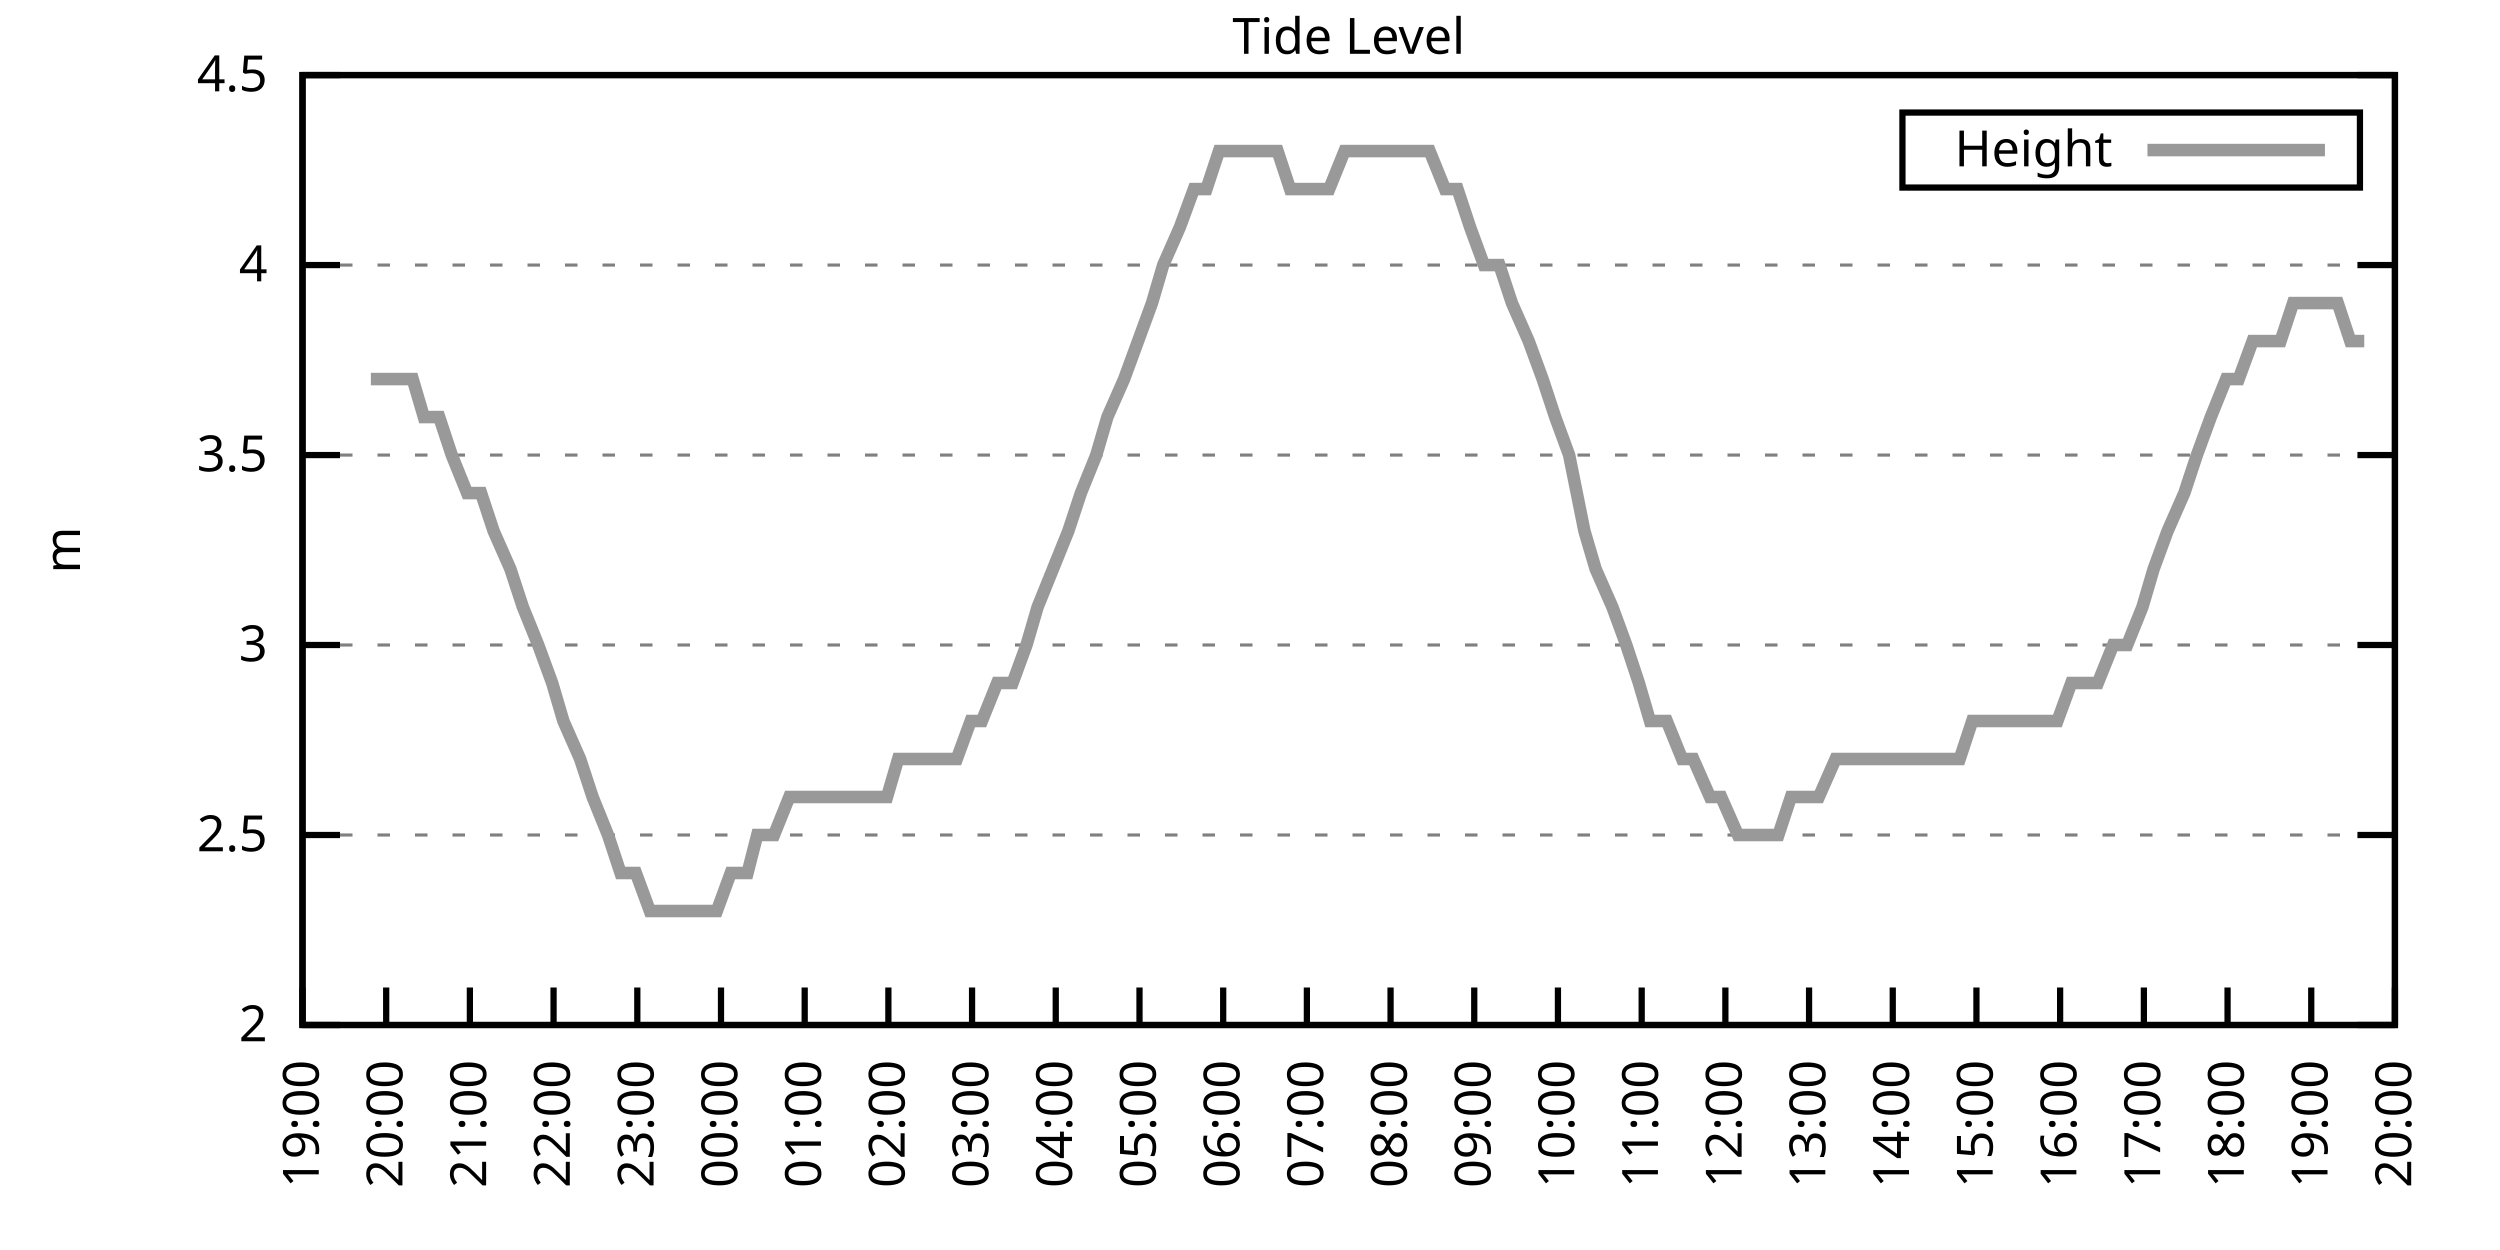
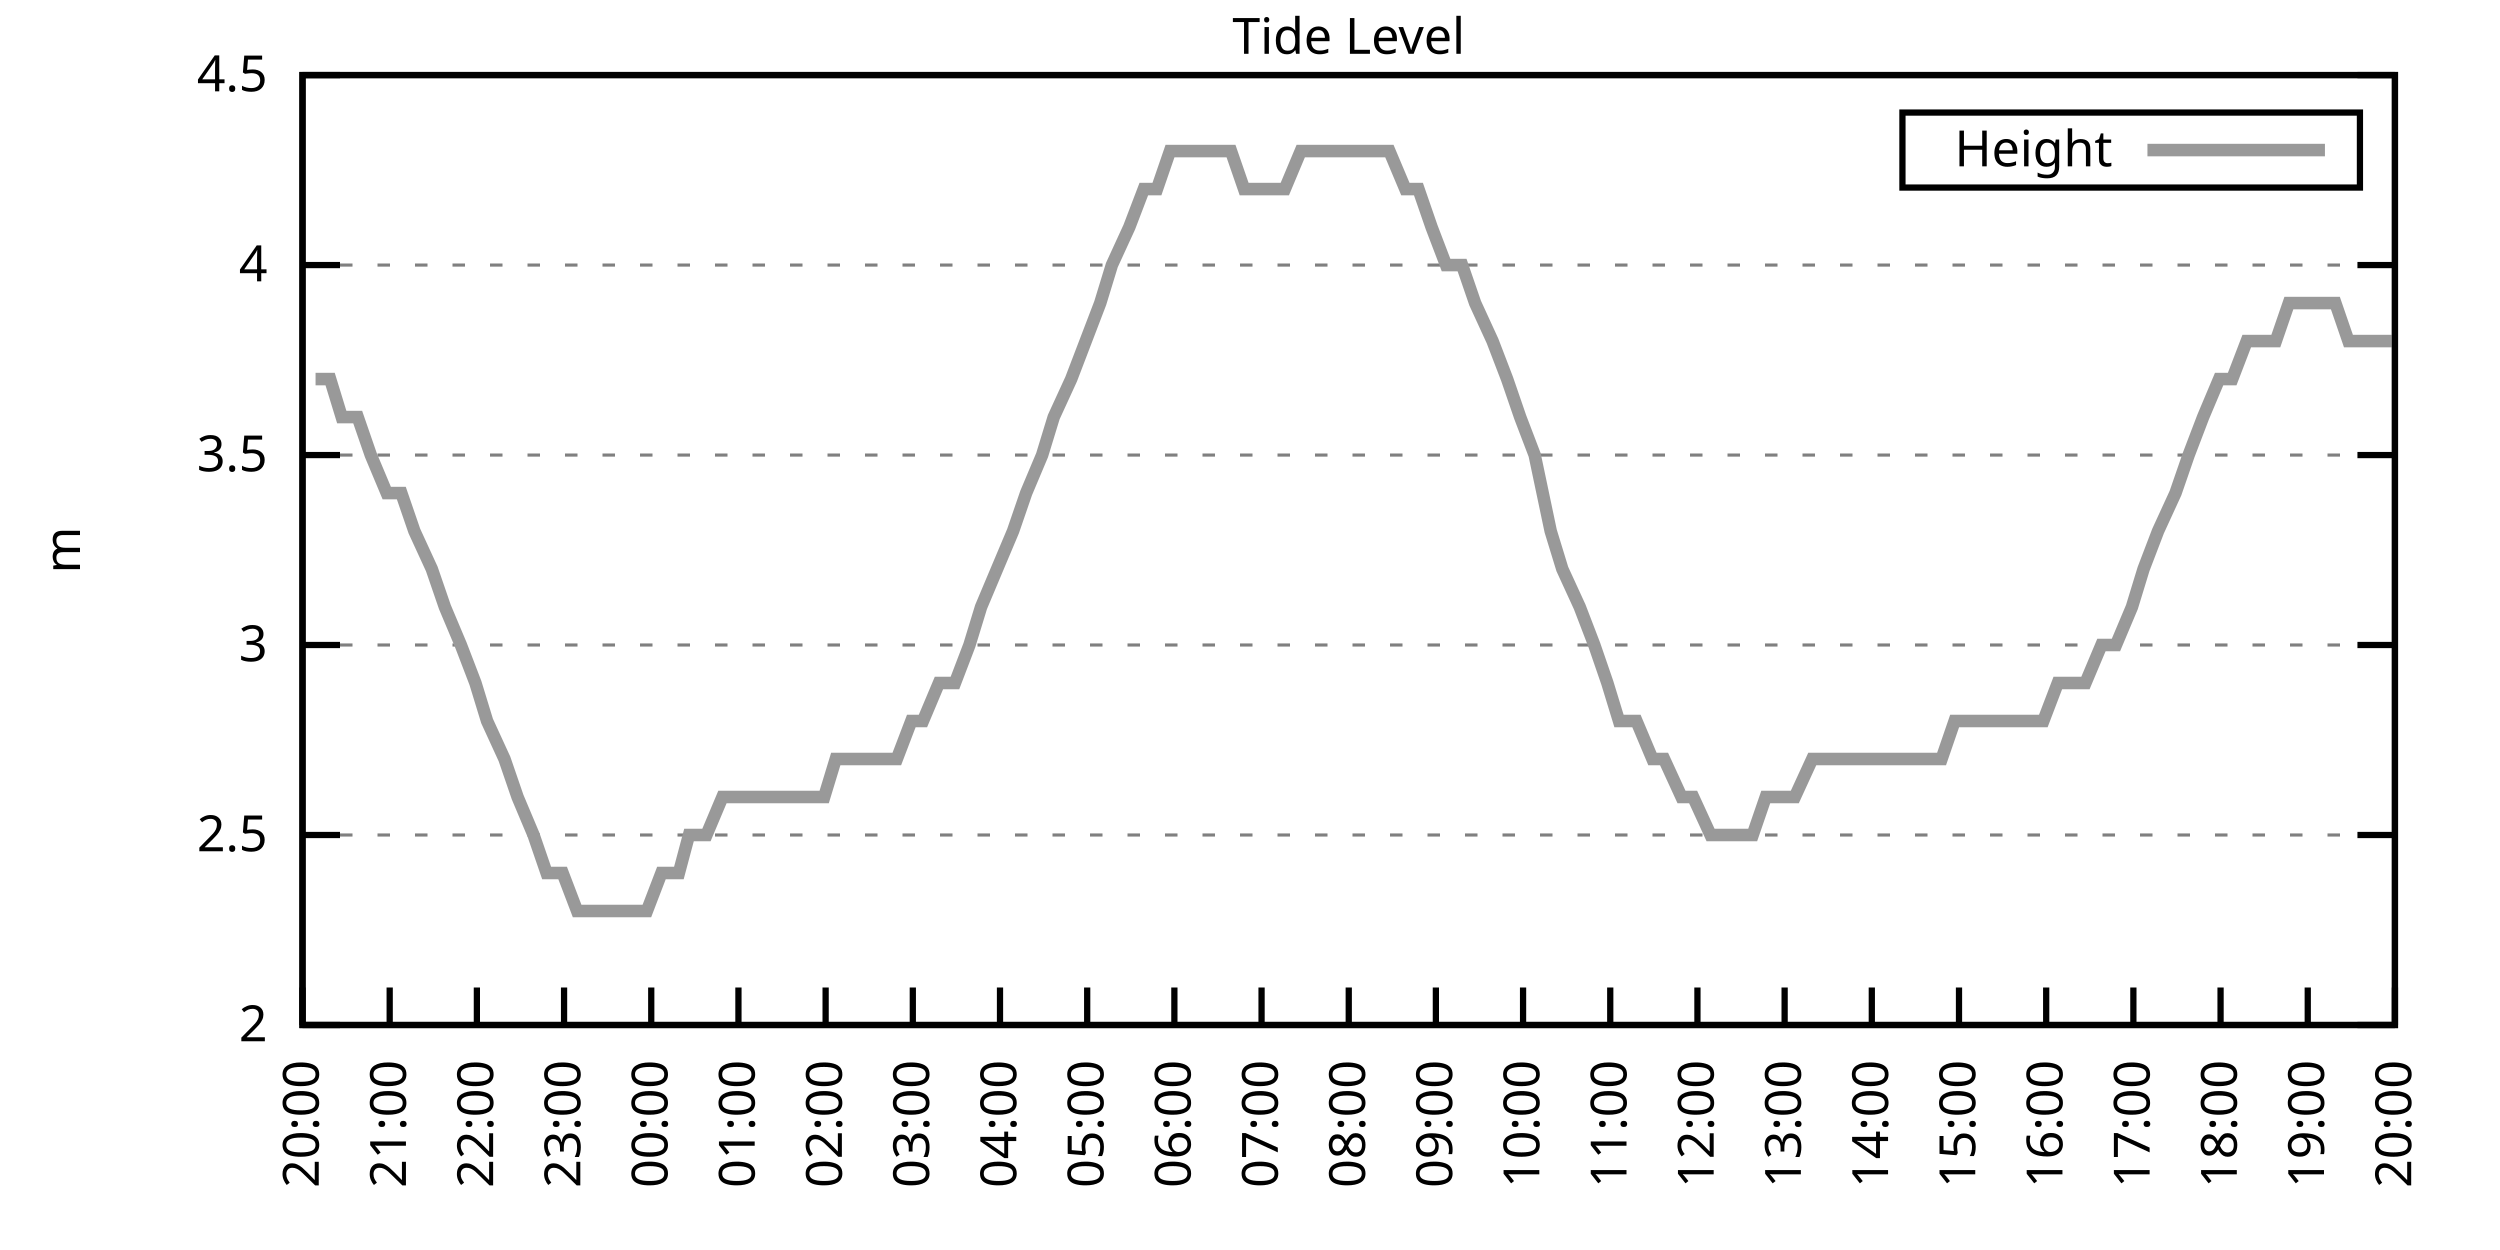
<svg xmlns="http://www.w3.org/2000/svg" xmlns:xlink="http://www.w3.org/1999/xlink" width="400" height="200" viewBox="0 0 400 200">
  <g id="gnuplot_canvas">
    <rect x="0" y="0" width="400" height="200" fill="none" />
    <defs>
      <circle id="gpDot" r="0.5" stroke-width="0.5" stroke="currentColor" />
      <path id="gpPt0" stroke-width="0.333" stroke="currentColor" d="M-1,0 h2 M0,-1 v2" />
      <path id="gpPt1" stroke-width="0.333" stroke="currentColor" d="M-1,-1 L1,1 M1,-1 L-1,1" />
      <path id="gpPt2" stroke-width="0.333" stroke="currentColor" d="M-1,0 L1,0 M0,-1 L0,1 M-1,-1 L1,1 M-1,1 L1,-1" />
      <rect id="gpPt3" stroke-width="0.333" stroke="currentColor" x="-1" y="-1" width="2" height="2" />
      <rect id="gpPt4" stroke-width="0.333" stroke="currentColor" fill="currentColor" x="-1" y="-1" width="2" height="2" />
      <circle id="gpPt5" stroke-width="0.333" stroke="currentColor" cx="0" cy="0" r="1" />
      <use xlink:href="#gpPt5" id="gpPt6" fill="currentColor" stroke="none" />
      <path id="gpPt7" stroke-width="0.333" stroke="currentColor" d="M0,-1.33 L-1.33,0.67 L1.33,0.67 z" />
      <use xlink:href="#gpPt7" id="gpPt8" fill="currentColor" stroke="none" />
      <use xlink:href="#gpPt7" id="gpPt9" stroke="currentColor" transform="rotate(180)" />
      <use xlink:href="#gpPt9" id="gpPt10" fill="currentColor" stroke="none" />
      <use xlink:href="#gpPt3" id="gpPt11" stroke="currentColor" transform="rotate(45)" />
      <use xlink:href="#gpPt11" id="gpPt12" fill="currentColor" stroke="none" />
      <path id="gpPt13" stroke-width="0.333" stroke="currentColor" d="M0,1.330 L1.265,0.411 L0.782,-1.067 L-0.782,-1.076 L-1.265,0.411 z" />
      <use xlink:href="#gpPt13" id="gpPt14" fill="currentColor" stroke="none" />
      <filter id="textbox" filterUnits="objectBoundingBox" x="0" y="0" height="1" width="1">
        <feFlood flood-color="white" flood-opacity="1" result="bgnd" />
        <feComposite in="SourceGraphic" in2="bgnd" operator="atop" />
      </filter>
      <filter id="greybox" filterUnits="objectBoundingBox" x="0" y="0" height="1" width="1">
        <feFlood flood-color="lightgrey" flood-opacity="1" result="grey" />
        <feComposite in="SourceGraphic" in2="grey" operator="atop" />
      </filter>
    </defs>
    <g fill="none" color="white" stroke="currentColor" stroke-width="1.00" stroke-linecap="butt" stroke-linejoin="miter">
</g>
    <g fill="none" color="black" stroke="currentColor" stroke-width="1.00" stroke-linecap="butt" stroke-linejoin="miter">
      <g stroke="none" shape-rendering="crispEdges">
        <polygon fill="rgb(255, 255, 255)" points="48.40,164.00 383.18,164.00 383.18,12.02 48.40,12.02 " />
      </g>
    </g>
    <g fill="none" color="black" stroke="currentColor" stroke-width="1.00" stroke-linecap="butt" stroke-linejoin="miter">
</g>
    <g fill="none" color="black" stroke="black" stroke-width="0.50" stroke-linecap="butt" stroke-linejoin="miter">
</g>
    <g fill="none" color="gray" stroke="currentColor" stroke-width="0.50" stroke-linecap="butt" stroke-linejoin="miter">
      <path stroke="gray" stroke-dasharray="2,4" class="gridline" d="M48.40,164.00 L383.19,164.00  " />
    </g>
    <g fill="none" color="gray" stroke="gray" stroke-width="1.00" stroke-linecap="butt" stroke-linejoin="miter">
</g>
    <g fill="none" color="black" stroke="currentColor" stroke-width="1.00" stroke-linecap="butt" stroke-linejoin="miter">
      <path stroke="black" d="M48.40,164.00 L54.40,164.00 M383.19,164.00 L377.19,164.00  " />
      <g transform="translate(42.80,166.60)" stroke="none" fill="black" font-family="Sans" font-size="8.00" text-anchor="end">
        <text>
          <tspan font-family="Sans"> 2</tspan>
        </text>
      </g>
    </g>
    <g fill="none" color="black" stroke="currentColor" stroke-width="1.00" stroke-linecap="butt" stroke-linejoin="miter">
</g>
    <g fill="none" color="black" stroke="black" stroke-width="0.50" stroke-linecap="butt" stroke-linejoin="miter">
</g>
    <g fill="none" color="gray" stroke="currentColor" stroke-width="0.50" stroke-linecap="butt" stroke-linejoin="miter">
      <path stroke="gray" stroke-dasharray="2,4" class="gridline" d="M48.40,133.60 L383.19,133.60  " />
    </g>
    <g fill="none" color="gray" stroke="gray" stroke-width="1.00" stroke-linecap="butt" stroke-linejoin="miter">
</g>
    <g fill="none" color="black" stroke="currentColor" stroke-width="1.00" stroke-linecap="butt" stroke-linejoin="miter">
      <path stroke="black" d="M48.40,133.60 L54.40,133.60 M383.19,133.60 L377.19,133.60  " />
      <g transform="translate(42.80,136.20)" stroke="none" fill="black" font-family="Sans" font-size="8.00" text-anchor="end">
        <text>
          <tspan font-family="Sans"> 2.5</tspan>
        </text>
      </g>
    </g>
    <g fill="none" color="black" stroke="currentColor" stroke-width="1.00" stroke-linecap="butt" stroke-linejoin="miter">
</g>
    <g fill="none" color="black" stroke="black" stroke-width="0.50" stroke-linecap="butt" stroke-linejoin="miter">
</g>
    <g fill="none" color="gray" stroke="currentColor" stroke-width="0.50" stroke-linecap="butt" stroke-linejoin="miter">
      <path stroke="gray" stroke-dasharray="2,4" class="gridline" d="M48.40,103.20 L383.19,103.20  " />
    </g>
    <g fill="none" color="gray" stroke="gray" stroke-width="1.00" stroke-linecap="butt" stroke-linejoin="miter">
</g>
    <g fill="none" color="black" stroke="currentColor" stroke-width="1.00" stroke-linecap="butt" stroke-linejoin="miter">
      <path stroke="black" d="M48.40,103.20 L54.40,103.20 M383.19,103.20 L377.19,103.20  " />
      <g transform="translate(42.80,105.80)" stroke="none" fill="black" font-family="Sans" font-size="8.00" text-anchor="end">
        <text>
          <tspan font-family="Sans"> 3</tspan>
        </text>
      </g>
    </g>
    <g fill="none" color="black" stroke="currentColor" stroke-width="1.00" stroke-linecap="butt" stroke-linejoin="miter">
</g>
    <g fill="none" color="black" stroke="black" stroke-width="0.50" stroke-linecap="butt" stroke-linejoin="miter">
</g>
    <g fill="none" color="gray" stroke="currentColor" stroke-width="0.50" stroke-linecap="butt" stroke-linejoin="miter">
      <path stroke="gray" stroke-dasharray="2,4" class="gridline" d="M48.40,72.81 L383.19,72.81  " />
    </g>
    <g fill="none" color="gray" stroke="gray" stroke-width="1.00" stroke-linecap="butt" stroke-linejoin="miter">
</g>
    <g fill="none" color="black" stroke="currentColor" stroke-width="1.00" stroke-linecap="butt" stroke-linejoin="miter">
      <path stroke="black" d="M48.40,72.81 L54.40,72.81 M383.19,72.81 L377.19,72.81  " />
      <g transform="translate(42.80,75.41)" stroke="none" fill="black" font-family="Sans" font-size="8.00" text-anchor="end">
        <text>
          <tspan font-family="Sans"> 3.5</tspan>
        </text>
      </g>
    </g>
    <g fill="none" color="black" stroke="currentColor" stroke-width="1.00" stroke-linecap="butt" stroke-linejoin="miter">
</g>
    <g fill="none" color="black" stroke="black" stroke-width="0.50" stroke-linecap="butt" stroke-linejoin="miter">
</g>
    <g fill="none" color="gray" stroke="currentColor" stroke-width="0.50" stroke-linecap="butt" stroke-linejoin="miter">
      <path stroke="gray" stroke-dasharray="2,4" class="gridline" d="M48.40,42.41 L383.19,42.41  " />
    </g>
    <g fill="none" color="gray" stroke="gray" stroke-width="1.00" stroke-linecap="butt" stroke-linejoin="miter">
</g>
    <g fill="none" color="black" stroke="currentColor" stroke-width="1.00" stroke-linecap="butt" stroke-linejoin="miter">
      <path stroke="black" d="M48.40,42.41 L54.40,42.41 M383.19,42.41 L377.19,42.41  " />
      <g transform="translate(42.80,45.01)" stroke="none" fill="black" font-family="Sans" font-size="8.00" text-anchor="end">
        <text>
          <tspan font-family="Sans"> 4</tspan>
        </text>
      </g>
    </g>
    <g fill="none" color="black" stroke="currentColor" stroke-width="1.00" stroke-linecap="butt" stroke-linejoin="miter">
</g>
    <g fill="none" color="black" stroke="black" stroke-width="0.50" stroke-linecap="butt" stroke-linejoin="miter">
</g>
    <g fill="none" color="gray" stroke="currentColor" stroke-width="0.50" stroke-linecap="butt" stroke-linejoin="miter">
      <path stroke="gray" stroke-dasharray="2,4" class="gridline" d="M48.40,12.01 L383.19,12.01  " />
    </g>
    <g fill="none" color="gray" stroke="gray" stroke-width="1.00" stroke-linecap="butt" stroke-linejoin="miter">
</g>
    <g fill="none" color="black" stroke="currentColor" stroke-width="1.00" stroke-linecap="butt" stroke-linejoin="miter">
      <path stroke="black" d="M48.40,12.01 L54.40,12.01 M383.19,12.01 L377.19,12.01  " />
      <g transform="translate(42.80,14.61)" stroke="none" fill="black" font-family="Sans" font-size="8.00" text-anchor="end">
        <text>
          <tspan font-family="Sans"> 4.5</tspan>
        </text>
      </g>
    </g>
    <g fill="none" color="black" stroke="currentColor" stroke-width="1.00" stroke-linecap="butt" stroke-linejoin="miter">
      <path stroke="black" d="M48.40,164.00 L48.40,158.00  " />
      <g transform="translate(51.00,169.60) rotate(270.00)" stroke="none" fill="black" font-family="Sans" font-size="8.00" text-anchor="end">
        <text>
-           <tspan font-family="Sans">19:00</tspan>
-         </text>
-       </g>
-     </g>
-     <g fill="none" color="black" stroke="currentColor" stroke-width="1.00" stroke-linecap="butt" stroke-linejoin="miter">
-       <path stroke="black" d="M61.79,164.00 L61.79,158.00  " />
-       <g transform="translate(64.39,169.60) rotate(270.00)" stroke="none" fill="black" font-family="Sans" font-size="8.00" text-anchor="end">
-         <text>
          <tspan font-family="Sans">20:00</tspan>
        </text>
      </g>
    </g>
    <g fill="none" color="black" stroke="currentColor" stroke-width="1.00" stroke-linecap="butt" stroke-linejoin="miter">
-       <path stroke="black" d="M75.18,164.00 L75.18,158.00  " />
-       <g transform="translate(77.78,169.60) rotate(270.00)" stroke="none" fill="black" font-family="Sans" font-size="8.00" text-anchor="end">
+       <path stroke="black" d="M62.35,164.00 L62.35,158.00  " />
+       <g transform="translate(64.95,169.60) rotate(270.00)" stroke="none" fill="black" font-family="Sans" font-size="8.00" text-anchor="end">
        <text>
          <tspan font-family="Sans">21:00</tspan>
        </text>
      </g>
    </g>
    <g fill="none" color="black" stroke="currentColor" stroke-width="1.00" stroke-linecap="butt" stroke-linejoin="miter">
-       <path stroke="black" d="M88.57,164.00 L88.57,158.00  " />
-       <g transform="translate(91.17,169.60) rotate(270.00)" stroke="none" fill="black" font-family="Sans" font-size="8.00" text-anchor="end">
+       <path stroke="black" d="M76.30,164.00 L76.30,158.00  " />
+       <g transform="translate(78.90,169.60) rotate(270.00)" stroke="none" fill="black" font-family="Sans" font-size="8.00" text-anchor="end">
        <text>
          <tspan font-family="Sans">22:00</tspan>
        </text>
      </g>
    </g>
    <g fill="none" color="black" stroke="currentColor" stroke-width="1.00" stroke-linecap="butt" stroke-linejoin="miter">
-       <path stroke="black" d="M101.97,164.00 L101.97,158.00  " />
-       <g transform="translate(104.57,169.60) rotate(270.00)" stroke="none" fill="black" font-family="Sans" font-size="8.00" text-anchor="end">
+       <path stroke="black" d="M90.25,164.00 L90.25,158.00  " />
+       <g transform="translate(92.85,169.60) rotate(270.00)" stroke="none" fill="black" font-family="Sans" font-size="8.00" text-anchor="end">
        <text>
          <tspan font-family="Sans">23:00</tspan>
        </text>
      </g>
    </g>
    <g fill="none" color="black" stroke="currentColor" stroke-width="1.00" stroke-linecap="butt" stroke-linejoin="miter">
-       <path stroke="black" d="M115.36,164.00 L115.36,158.00  " />
-       <g transform="translate(117.96,169.60) rotate(270.00)" stroke="none" fill="black" font-family="Sans" font-size="8.00" text-anchor="end">
+       <path stroke="black" d="M104.20,164.00 L104.20,158.00  " />
+       <g transform="translate(106.80,169.60) rotate(270.00)" stroke="none" fill="black" font-family="Sans" font-size="8.00" text-anchor="end">
        <text>
          <tspan font-family="Sans">00:00</tspan>
        </text>
      </g>
    </g>
    <g fill="none" color="black" stroke="currentColor" stroke-width="1.00" stroke-linecap="butt" stroke-linejoin="miter">
-       <path stroke="black" d="M128.75,164.00 L128.75,158.00  " />
-       <g transform="translate(131.35,169.60) rotate(270.00)" stroke="none" fill="black" font-family="Sans" font-size="8.00" text-anchor="end">
+       <path stroke="black" d="M118.15,164.00 L118.15,158.00  " />
+       <g transform="translate(120.75,169.60) rotate(270.00)" stroke="none" fill="black" font-family="Sans" font-size="8.00" text-anchor="end">
        <text>
          <tspan font-family="Sans">01:00</tspan>
        </text>
      </g>
    </g>
    <g fill="none" color="black" stroke="currentColor" stroke-width="1.00" stroke-linecap="butt" stroke-linejoin="miter">
-       <path stroke="black" d="M142.14,164.00 L142.14,158.00  " />
-       <g transform="translate(144.74,169.60) rotate(270.00)" stroke="none" fill="black" font-family="Sans" font-size="8.00" text-anchor="end">
+       <path stroke="black" d="M132.10,164.00 L132.10,158.00  " />
+       <g transform="translate(134.70,169.60) rotate(270.00)" stroke="none" fill="black" font-family="Sans" font-size="8.00" text-anchor="end">
        <text>
          <tspan font-family="Sans">02:00</tspan>
        </text>
      </g>
    </g>
    <g fill="none" color="black" stroke="currentColor" stroke-width="1.00" stroke-linecap="butt" stroke-linejoin="miter">
-       <path stroke="black" d="M155.53,164.00 L155.53,158.00  " />
-       <g transform="translate(158.13,169.60) rotate(270.00)" stroke="none" fill="black" font-family="Sans" font-size="8.00" text-anchor="end">
+       <path stroke="black" d="M146.05,164.00 L146.05,158.00  " />
+       <g transform="translate(148.65,169.60) rotate(270.00)" stroke="none" fill="black" font-family="Sans" font-size="8.00" text-anchor="end">
        <text>
          <tspan font-family="Sans">03:00</tspan>
        </text>
      </g>
    </g>
    <g fill="none" color="black" stroke="currentColor" stroke-width="1.00" stroke-linecap="butt" stroke-linejoin="miter">
-       <path stroke="black" d="M168.92,164.00 L168.92,158.00  " />
-       <g transform="translate(171.52,169.60) rotate(270.00)" stroke="none" fill="black" font-family="Sans" font-size="8.00" text-anchor="end">
+       <path stroke="black" d="M160.00,164.00 L160.00,158.00  " />
+       <g transform="translate(162.60,169.60) rotate(270.00)" stroke="none" fill="black" font-family="Sans" font-size="8.00" text-anchor="end">
        <text>
          <tspan font-family="Sans">04:00</tspan>
        </text>
      </g>
    </g>
    <g fill="none" color="black" stroke="currentColor" stroke-width="1.00" stroke-linecap="butt" stroke-linejoin="miter">
-       <path stroke="black" d="M182.32,164.00 L182.32,158.00  " />
-       <g transform="translate(184.92,169.60) rotate(270.00)" stroke="none" fill="black" font-family="Sans" font-size="8.00" text-anchor="end">
+       <path stroke="black" d="M173.95,164.00 L173.95,158.00  " />
+       <g transform="translate(176.55,169.60) rotate(270.00)" stroke="none" fill="black" font-family="Sans" font-size="8.00" text-anchor="end">
        <text>
          <tspan font-family="Sans">05:00</tspan>
        </text>
      </g>
    </g>
    <g fill="none" color="black" stroke="currentColor" stroke-width="1.00" stroke-linecap="butt" stroke-linejoin="miter">
-       <path stroke="black" d="M195.71,164.00 L195.71,158.00  " />
-       <g transform="translate(198.31,169.60) rotate(270.00)" stroke="none" fill="black" font-family="Sans" font-size="8.00" text-anchor="end">
+       <path stroke="black" d="M187.90,164.00 L187.90,158.00  " />
+       <g transform="translate(190.50,169.60) rotate(270.00)" stroke="none" fill="black" font-family="Sans" font-size="8.00" text-anchor="end">
        <text>
          <tspan font-family="Sans">06:00</tspan>
        </text>
      </g>
    </g>
    <g fill="none" color="black" stroke="currentColor" stroke-width="1.00" stroke-linecap="butt" stroke-linejoin="miter">
-       <path stroke="black" d="M209.10,164.00 L209.10,158.00  " />
-       <g transform="translate(211.70,169.60) rotate(270.00)" stroke="none" fill="black" font-family="Sans" font-size="8.00" text-anchor="end">
+       <path stroke="black" d="M201.85,164.00 L201.85,158.00  " />
+       <g transform="translate(204.45,169.60) rotate(270.00)" stroke="none" fill="black" font-family="Sans" font-size="8.00" text-anchor="end">
        <text>
          <tspan font-family="Sans">07:00</tspan>
        </text>
      </g>
    </g>
    <g fill="none" color="black" stroke="currentColor" stroke-width="1.00" stroke-linecap="butt" stroke-linejoin="miter">
-       <path stroke="black" d="M222.49,164.00 L222.49,158.00  " />
-       <g transform="translate(225.09,169.60) rotate(270.00)" stroke="none" fill="black" font-family="Sans" font-size="8.00" text-anchor="end">
+       <path stroke="black" d="M215.80,164.00 L215.80,158.00  " />
+       <g transform="translate(218.40,169.60) rotate(270.00)" stroke="none" fill="black" font-family="Sans" font-size="8.00" text-anchor="end">
        <text>
          <tspan font-family="Sans">08:00</tspan>
        </text>
      </g>
    </g>
    <g fill="none" color="black" stroke="currentColor" stroke-width="1.00" stroke-linecap="butt" stroke-linejoin="miter">
-       <path stroke="black" d="M235.88,164.00 L235.88,158.00  " />
-       <g transform="translate(238.48,169.60) rotate(270.00)" stroke="none" fill="black" font-family="Sans" font-size="8.00" text-anchor="end">
+       <path stroke="black" d="M229.74,164.00 L229.74,158.00  " />
+       <g transform="translate(232.34,169.60) rotate(270.00)" stroke="none" fill="black" font-family="Sans" font-size="8.00" text-anchor="end">
        <text>
          <tspan font-family="Sans">09:00</tspan>
        </text>
      </g>
    </g>
    <g fill="none" color="black" stroke="currentColor" stroke-width="1.00" stroke-linecap="butt" stroke-linejoin="miter">
-       <path stroke="black" d="M249.27,164.00 L249.27,158.00  " />
-       <g transform="translate(251.87,169.60) rotate(270.00)" stroke="none" fill="black" font-family="Sans" font-size="8.00" text-anchor="end">
+       <path stroke="black" d="M243.69,164.00 L243.69,158.00  " />
+       <g transform="translate(246.29,169.60) rotate(270.00)" stroke="none" fill="black" font-family="Sans" font-size="8.00" text-anchor="end">
        <text>
          <tspan font-family="Sans">10:00</tspan>
        </text>
      </g>
    </g>
    <g fill="none" color="black" stroke="currentColor" stroke-width="1.00" stroke-linecap="butt" stroke-linejoin="miter">
-       <path stroke="black" d="M262.67,164.00 L262.67,158.00  " />
-       <g transform="translate(265.27,169.60) rotate(270.00)" stroke="none" fill="black" font-family="Sans" font-size="8.00" text-anchor="end">
+       <path stroke="black" d="M257.64,164.00 L257.64,158.00  " />
+       <g transform="translate(260.24,169.60) rotate(270.00)" stroke="none" fill="black" font-family="Sans" font-size="8.00" text-anchor="end">
        <text>
          <tspan font-family="Sans">11:00</tspan>
        </text>
      </g>
    </g>
    <g fill="none" color="black" stroke="currentColor" stroke-width="1.00" stroke-linecap="butt" stroke-linejoin="miter">
-       <path stroke="black" d="M276.06,164.00 L276.06,158.00  " />
-       <g transform="translate(278.66,169.60) rotate(270.00)" stroke="none" fill="black" font-family="Sans" font-size="8.00" text-anchor="end">
+       <path stroke="black" d="M271.59,164.00 L271.59,158.00  " />
+       <g transform="translate(274.19,169.60) rotate(270.00)" stroke="none" fill="black" font-family="Sans" font-size="8.00" text-anchor="end">
        <text>
          <tspan font-family="Sans">12:00</tspan>
        </text>
      </g>
    </g>
    <g fill="none" color="black" stroke="currentColor" stroke-width="1.00" stroke-linecap="butt" stroke-linejoin="miter">
-       <path stroke="black" d="M289.45,164.00 L289.45,158.00  " />
-       <g transform="translate(292.05,169.60) rotate(270.00)" stroke="none" fill="black" font-family="Sans" font-size="8.00" text-anchor="end">
+       <path stroke="black" d="M285.54,164.00 L285.54,158.00  " />
+       <g transform="translate(288.14,169.60) rotate(270.00)" stroke="none" fill="black" font-family="Sans" font-size="8.00" text-anchor="end">
        <text>
          <tspan font-family="Sans">13:00</tspan>
        </text>
      </g>
    </g>
    <g fill="none" color="black" stroke="currentColor" stroke-width="1.00" stroke-linecap="butt" stroke-linejoin="miter">
-       <path stroke="black" d="M302.84,164.00 L302.84,158.00  " />
-       <g transform="translate(305.44,169.60) rotate(270.00)" stroke="none" fill="black" font-family="Sans" font-size="8.00" text-anchor="end">
+       <path stroke="black" d="M299.49,164.00 L299.49,158.00  " />
+       <g transform="translate(302.09,169.60) rotate(270.00)" stroke="none" fill="black" font-family="Sans" font-size="8.00" text-anchor="end">
        <text>
          <tspan font-family="Sans">14:00</tspan>
        </text>
      </g>
    </g>
    <g fill="none" color="black" stroke="currentColor" stroke-width="1.00" stroke-linecap="butt" stroke-linejoin="miter">
-       <path stroke="black" d="M316.23,164.00 L316.23,158.00  " />
-       <g transform="translate(318.83,169.60) rotate(270.00)" stroke="none" fill="black" font-family="Sans" font-size="8.00" text-anchor="end">
+       <path stroke="black" d="M313.44,164.00 L313.44,158.00  " />
+       <g transform="translate(316.04,169.60) rotate(270.00)" stroke="none" fill="black" font-family="Sans" font-size="8.00" text-anchor="end">
        <text>
          <tspan font-family="Sans">15:00</tspan>
        </text>
      </g>
    </g>
    <g fill="none" color="black" stroke="currentColor" stroke-width="1.00" stroke-linecap="butt" stroke-linejoin="miter">
-       <path stroke="black" d="M329.62,164.00 L329.62,158.00  " />
-       <g transform="translate(332.22,169.60) rotate(270.00)" stroke="none" fill="black" font-family="Sans" font-size="8.00" text-anchor="end">
+       <path stroke="black" d="M327.39,164.00 L327.39,158.00  " />
+       <g transform="translate(329.99,169.60) rotate(270.00)" stroke="none" fill="black" font-family="Sans" font-size="8.00" text-anchor="end">
        <text>
          <tspan font-family="Sans">16:00</tspan>
        </text>
      </g>
    </g>
    <g fill="none" color="black" stroke="currentColor" stroke-width="1.00" stroke-linecap="butt" stroke-linejoin="miter">
-       <path stroke="black" d="M343.02,164.00 L343.02,158.00  " />
-       <g transform="translate(345.62,169.60) rotate(270.00)" stroke="none" fill="black" font-family="Sans" font-size="8.00" text-anchor="end">
+       <path stroke="black" d="M341.34,164.00 L341.34,158.00  " />
+       <g transform="translate(343.94,169.60) rotate(270.00)" stroke="none" fill="black" font-family="Sans" font-size="8.00" text-anchor="end">
        <text>
          <tspan font-family="Sans">17:00</tspan>
        </text>
      </g>
    </g>
    <g fill="none" color="black" stroke="currentColor" stroke-width="1.00" stroke-linecap="butt" stroke-linejoin="miter">
-       <path stroke="black" d="M356.41,164.00 L356.41,158.00  " />
-       <g transform="translate(359.01,169.60) rotate(270.00)" stroke="none" fill="black" font-family="Sans" font-size="8.00" text-anchor="end">
+       <path stroke="black" d="M355.29,164.00 L355.29,158.00  " />
+       <g transform="translate(357.89,169.60) rotate(270.00)" stroke="none" fill="black" font-family="Sans" font-size="8.00" text-anchor="end">
        <text>
          <tspan font-family="Sans">18:00</tspan>
        </text>
      </g>
    </g>
    <g fill="none" color="black" stroke="currentColor" stroke-width="1.00" stroke-linecap="butt" stroke-linejoin="miter">
-       <path stroke="black" d="M369.80,164.00 L369.80,158.00  " />
-       <g transform="translate(372.40,169.60) rotate(270.00)" stroke="none" fill="black" font-family="Sans" font-size="8.00" text-anchor="end">
+       <path stroke="black" d="M369.24,164.00 L369.24,158.00  " />
+       <g transform="translate(371.84,169.60) rotate(270.00)" stroke="none" fill="black" font-family="Sans" font-size="8.00" text-anchor="end">
        <text>
          <tspan font-family="Sans">19:00</tspan>
        </text>
      </g>
    </g>
    <g fill="none" color="black" stroke="currentColor" stroke-width="1.00" stroke-linecap="butt" stroke-linejoin="miter">
      <path stroke="black" d="M383.19,164.00 L383.19,158.00  " />
      <g transform="translate(385.79,169.60) rotate(270.00)" stroke="none" fill="black" font-family="Sans" font-size="8.00" text-anchor="end">
        <text>
          <tspan font-family="Sans">20:00</tspan>
        </text>
      </g>
    </g>
    <g fill="none" color="black" stroke="currentColor" stroke-width="1.00" stroke-linecap="butt" stroke-linejoin="miter">
</g>
    <g fill="none" color="black" stroke="currentColor" stroke-width="1.00" stroke-linecap="butt" stroke-linejoin="miter">
      <path stroke="black" d="M48.40,12.01 L48.40,164.00 L383.19,164.00 L383.19,12.01 L48.40,12.01 Z  " />
    </g>
    <g fill="none" color="black" stroke="currentColor" stroke-width="1.00" stroke-linecap="butt" stroke-linejoin="miter">
</g>
    <g fill="none" color="black" stroke="currentColor" stroke-width="1.00" stroke-linecap="butt" stroke-linejoin="miter">
      <path stroke="black" d="M304.39,30.01 L304.39,18.01 L377.59,18.01 L377.59,30.01 L304.39,30.01 Z  " />
    </g>
    <g id="Tide_level_plot_1">
      <g fill="none" color="white" stroke="black" stroke-width="2.00" stroke-linecap="butt" stroke-linejoin="miter">
</g>
      <g fill="none" color="black" stroke="currentColor" stroke-width="2.00" stroke-linecap="butt" stroke-linejoin="miter">
        <g transform="translate(337.99,26.61)" stroke="none" fill="black" font-family="Sans" font-size="8.00" text-anchor="end">
          <text>
            <tspan font-family="Sans">Height</tspan>
          </text>
        </g>
      </g>
      <g fill="none" color="black" stroke="currentColor" stroke-width="2.00" stroke-linecap="butt" stroke-linejoin="miter">
-         <path stroke="rgb(153, 153, 153)" d="M343.59,24.01 L371.99,24.01 M59.34,60.65 L61.35,60.65 L63.80,60.65 L66.03,60.65 L67.82,66.73 L70.27,66.73   L72.28,72.81 L74.74,78.89 L76.97,78.89 L78.98,84.97 L81.66,91.04 L83.66,97.12 L86.12,103.20 L88.35,109.28   L90.14,115.36 L92.82,121.44 L94.82,127.52 L97.28,133.60 L99.29,139.68 L101.74,139.68 L103.98,145.76 L105.98,145.76   L108.44,145.76 L110.22,145.76 L112.90,145.76 L114.69,145.76 L116.92,139.68 L119.60,139.68 L121.16,133.60 L123.84,133.60   L126.29,127.52 L128.30,127.52 L130.09,127.52 L132.77,127.52 L135.22,127.52 L137.23,127.52 L139.69,127.52 L141.92,127.52   L143.70,121.44 L145.94,121.44 L148.39,121.44 L150.85,121.44 L153.08,121.44 L155.31,115.36 L157.10,115.36 L159.55,109.28   L162.01,109.28 L164.24,103.20 L166.02,97.12 L168.48,91.04 L170.93,84.97 L172.94,78.89 L175.40,72.81 L177.18,66.73   L179.86,60.65 L184.32,48.49 L186.11,42.41 L188.79,36.33 L191.02,30.25 L193.03,30.25 L195.04,24.17 L197.72,24.17   L199.50,24.17 L201.96,24.17 L204.41,24.17 L206.42,30.25 L208.43,30.25 L210.44,30.25 L212.67,30.25 L215.13,24.17   L217.58,24.17 L220.04,24.17 L221.82,24.17 L224.50,24.17 L226.51,24.17 L228.74,24.17 L231.20,30.25 L233.20,30.25   L235.21,36.33 L237.44,42.41 L239.90,42.41 L241.91,48.49 L244.59,54.57 L246.82,60.65 L248.83,66.73 L251.06,72.81   L253.51,84.97 L255.30,91.04 L257.98,97.12 L260.21,103.20 L262.22,109.28 L264.00,115.36 L266.68,115.36 L269.14,121.44   L270.92,121.44 L273.60,127.52 L275.39,127.52 L278.07,133.60 L280.07,133.60 L282.08,133.60 L284.54,133.60 L286.55,127.52   L289.23,127.52 L291.01,127.52 L293.69,121.44 L295.70,121.44 L298.15,121.44 L300.16,121.44 L302.39,121.44 L304.40,121.44   L307.08,121.44 L309.09,121.44 L311.54,121.44 L313.55,121.44 L315.56,115.36 L318.24,115.36 L320.47,115.36 L322.48,115.36   L324.49,115.36 L327.17,115.36 L329.18,115.36 L331.41,109.28 L333.86,109.28 L335.65,109.28 L338.10,103.20 L340.34,103.20   L342.79,97.12 L344.58,91.04 L346.81,84.97 L349.49,78.89 L351.50,72.81 L353.73,66.73 L356.18,60.65 L358.19,60.65   L360.42,54.57 L362.88,54.57 L364.89,54.57 L366.90,48.49 L369.58,48.49 L371.58,48.49 L374.04,48.49 L376.05,54.57   L378.28,54.57  " />
+         <path stroke="rgb(153, 153, 153)" d="M343.59,24.01 L371.99,24.01 M50.49,60.65 L52.82,60.65 L54.68,66.73 L57.23,66.73 L59.33,72.81 L61.88,78.89   L64.21,78.89 L66.30,84.97 L69.09,91.04 L71.18,97.12 L73.74,103.20 L76.07,109.28 L77.93,115.36 L80.72,121.44   L82.81,127.52 L85.37,133.60 L87.46,139.68 L90.02,139.68 L92.34,145.76 L94.43,145.76 L96.99,145.76 L98.85,145.76   L101.64,145.76 L103.50,145.76 L105.83,139.68 L108.62,139.68 L110.24,133.60 L113.03,133.60 L115.59,127.52 L117.68,127.52   L119.54,127.52 L122.33,127.52 L124.89,127.52 L126.98,127.52 L129.54,127.52 L131.87,127.52 L133.72,121.44 L136.05,121.44   L138.61,121.44 L141.16,121.44 L143.49,121.44 L145.81,115.36 L147.67,115.36 L150.23,109.28 L152.79,109.28 L155.11,103.20   L156.97,97.12 L159.53,91.04 L162.09,84.97 L164.18,78.89 L166.74,72.81 L168.60,66.73 L171.39,60.65 L176.04,48.49   L177.90,42.41 L180.69,36.33 L183.01,30.25 L185.11,30.25 L187.20,24.17 L189.99,24.17 L191.85,24.17 L194.41,24.17   L196.96,24.17 L199.06,30.25 L201.15,30.25 L203.24,30.25 L205.57,30.25 L208.12,24.17 L210.68,24.17 L213.24,24.17   L215.10,24.17 L217.89,24.17 L219.98,24.17 L222.30,24.17 L224.86,30.25 L226.95,30.25 L229.05,36.33 L231.37,42.41   L233.93,42.41 L236.02,48.49 L238.81,54.57 L241.14,60.65 L243.23,66.73 L245.55,72.81 L248.11,84.97 L249.97,91.04   L252.76,97.12 L255.09,103.20 L257.18,109.28 L259.04,115.36 L261.83,115.36 L264.39,121.44 L266.25,121.44 L269.04,127.52   L270.90,127.52 L273.69,133.60 L275.78,133.60 L277.87,133.60 L280.43,133.60 L282.52,127.52 L285.31,127.52 L287.17,127.52   L289.96,121.44 L292.05,121.44 L294.61,121.44 L296.70,121.44 L299.03,121.44 L301.12,121.44 L303.91,121.44 L306.00,121.44   L308.56,121.44 L310.65,121.44 L312.74,115.36 L315.53,115.36 L317.86,115.36 L319.95,115.36 L322.04,115.36 L324.83,115.36   L326.93,115.36 L329.25,109.28 L331.81,109.28 L333.67,109.28 L336.23,103.20 L338.55,103.20 L341.11,97.12 L342.97,91.04   L345.29,84.97 L348.08,78.89 L350.18,72.81 L352.50,66.73 L355.06,60.65 L357.15,60.65 L359.48,54.57 L362.03,54.57   L364.13,54.57 L366.22,48.49 L369.01,48.49 L371.10,48.49 L373.66,48.49 L375.75,54.57 L378.08,54.57 L380.17,54.57   L382.96,54.57  " />
      </g>
    </g>
    <g fill="none" color="black" stroke="currentColor" stroke-width="2.00" stroke-linecap="butt" stroke-linejoin="miter">
</g>
    <g fill="none" color="black" stroke="black" stroke-width="1.00" stroke-linecap="butt" stroke-linejoin="miter">
</g>
    <g fill="none" color="black" stroke="currentColor" stroke-width="1.00" stroke-linecap="butt" stroke-linejoin="miter">
      <path stroke="black" d="M48.40,12.01 L48.40,164.00 L383.19,164.00 L383.19,12.01 L48.40,12.01 Z  " />
      <g transform="translate(12.80,88.01) rotate(270.00)" stroke="none" fill="black" font-family="Sans" font-size="8.00" text-anchor="middle">
        <text>
          <tspan font-family="Sans">m</tspan>
        </text>
      </g>
    </g>
    <g fill="none" color="black" stroke="currentColor" stroke-width="1.00" stroke-linecap="butt" stroke-linejoin="miter">
</g>
    <g fill="none" color="black" stroke="currentColor" stroke-width="1.00" stroke-linecap="butt" stroke-linejoin="miter">
      <g transform="translate(215.79,8.61)" stroke="none" fill="black" font-family="Sans" font-size="8.00" text-anchor="middle">
        <text>
          <tspan font-family="Sans">Tide Level</tspan>
        </text>
      </g>
    </g>
    <g fill="none" color="black" stroke="currentColor" stroke-width="1.00" stroke-linecap="butt" stroke-linejoin="miter">
</g>
  </g>
</svg>
